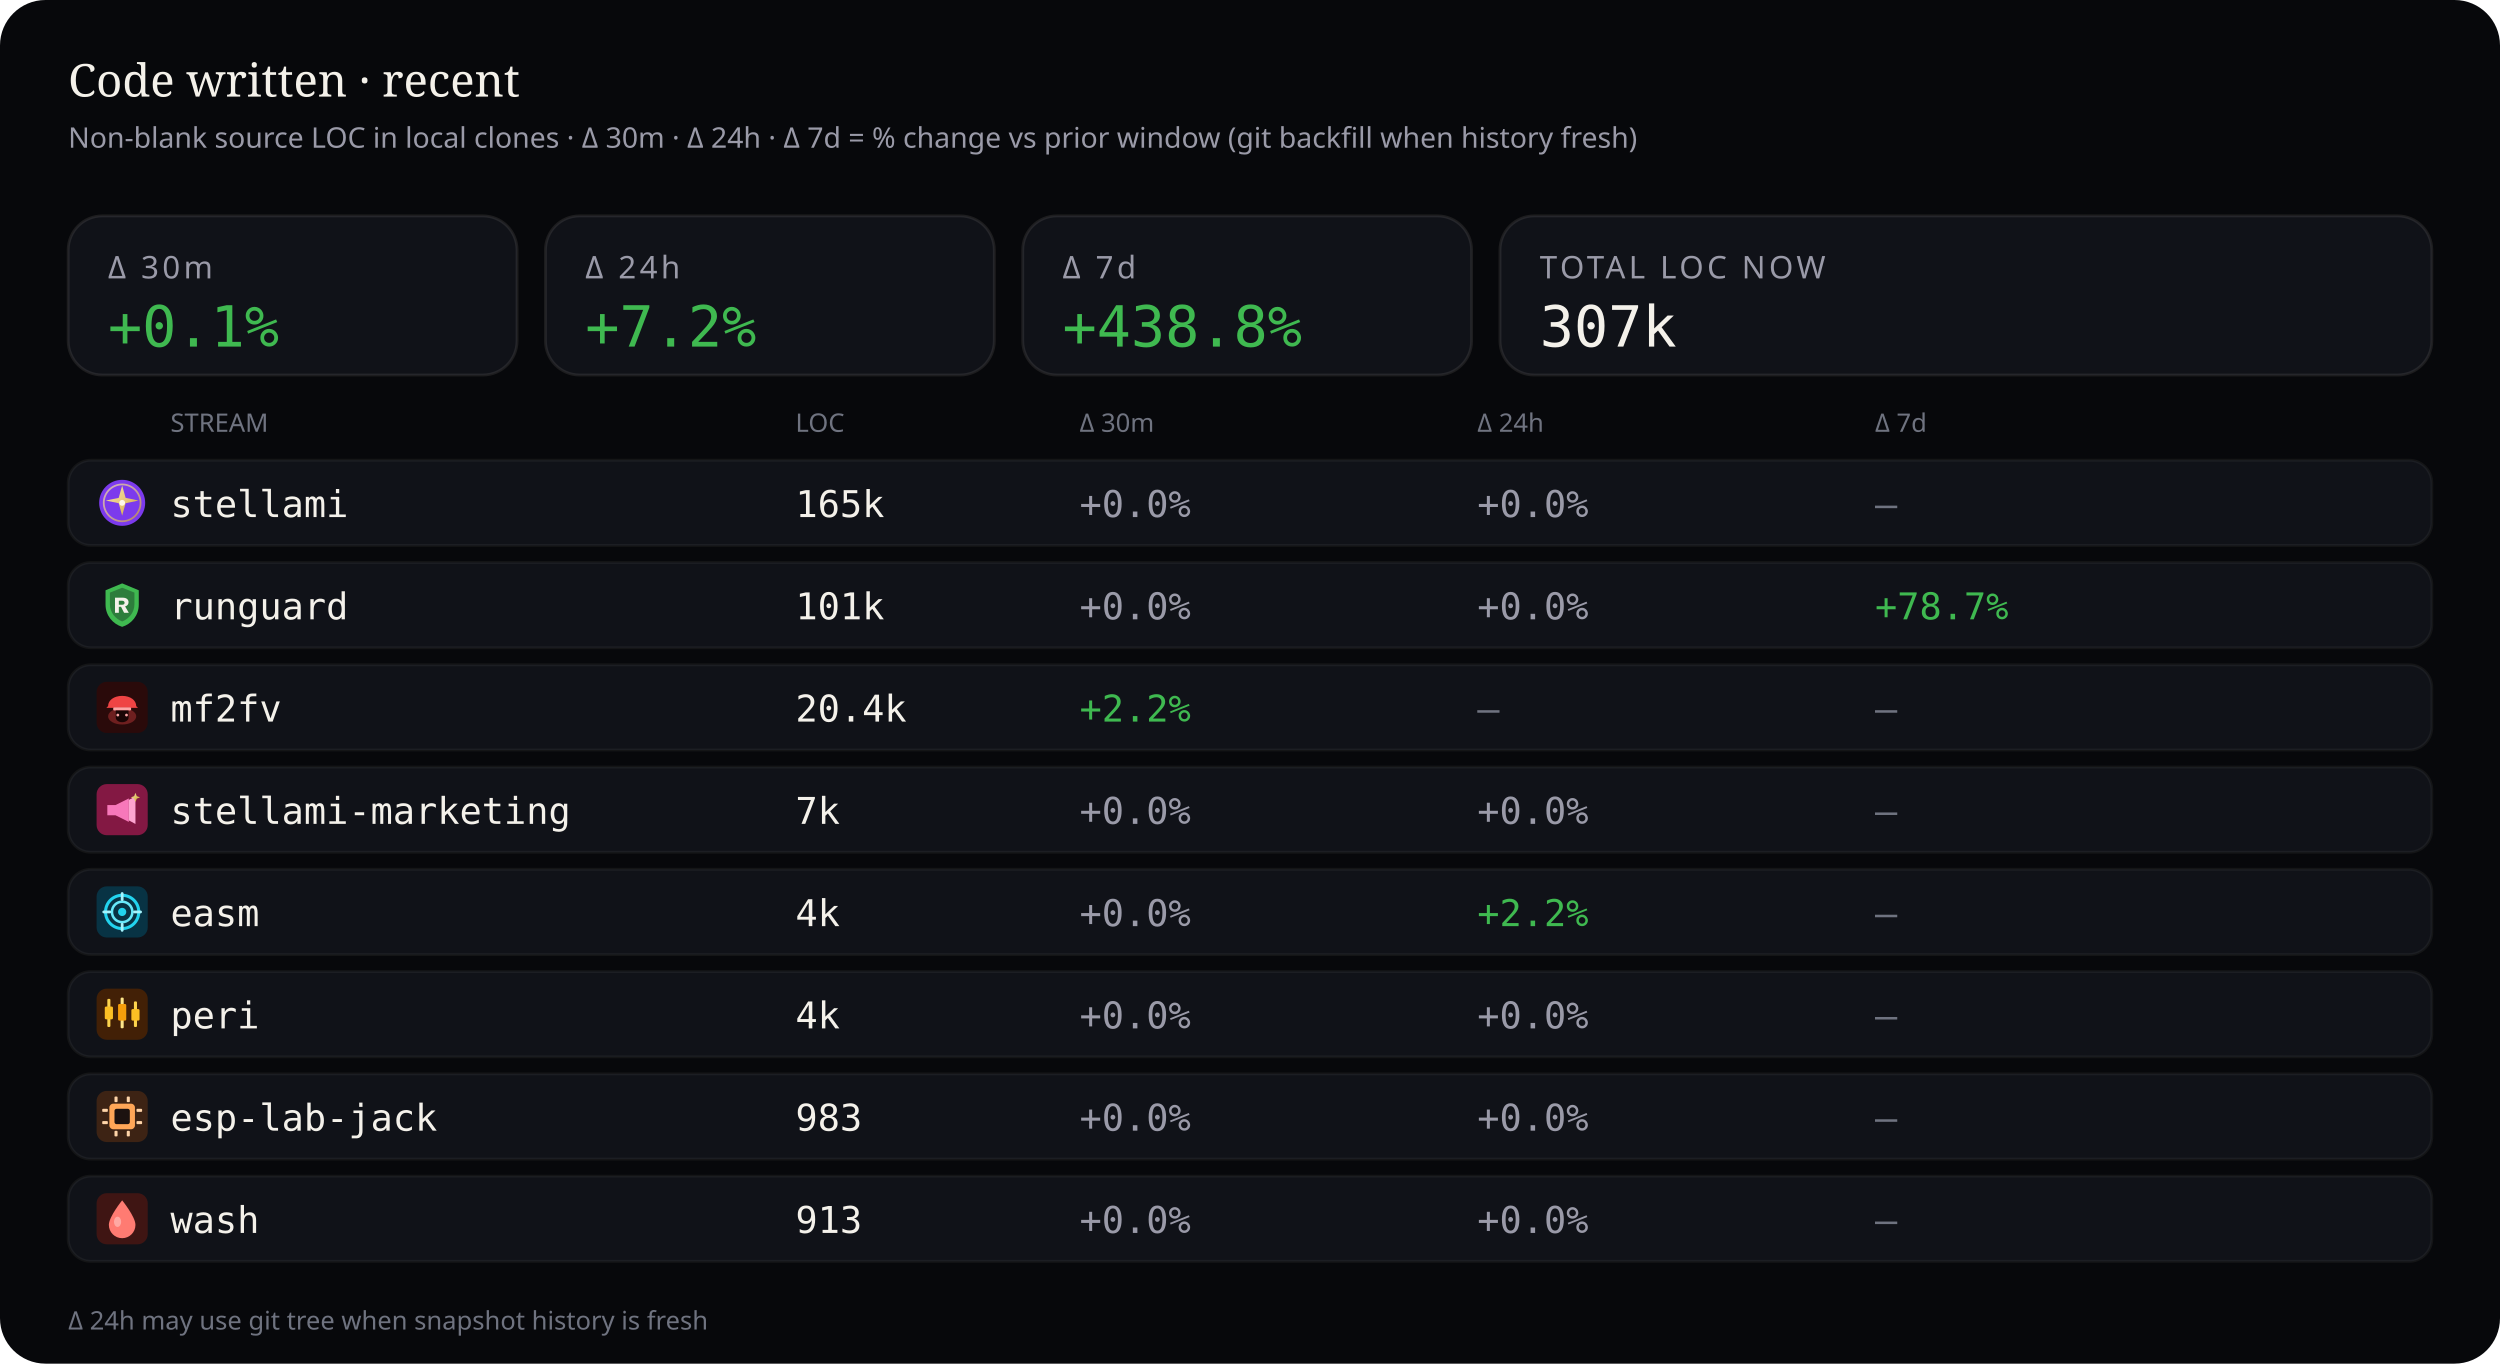
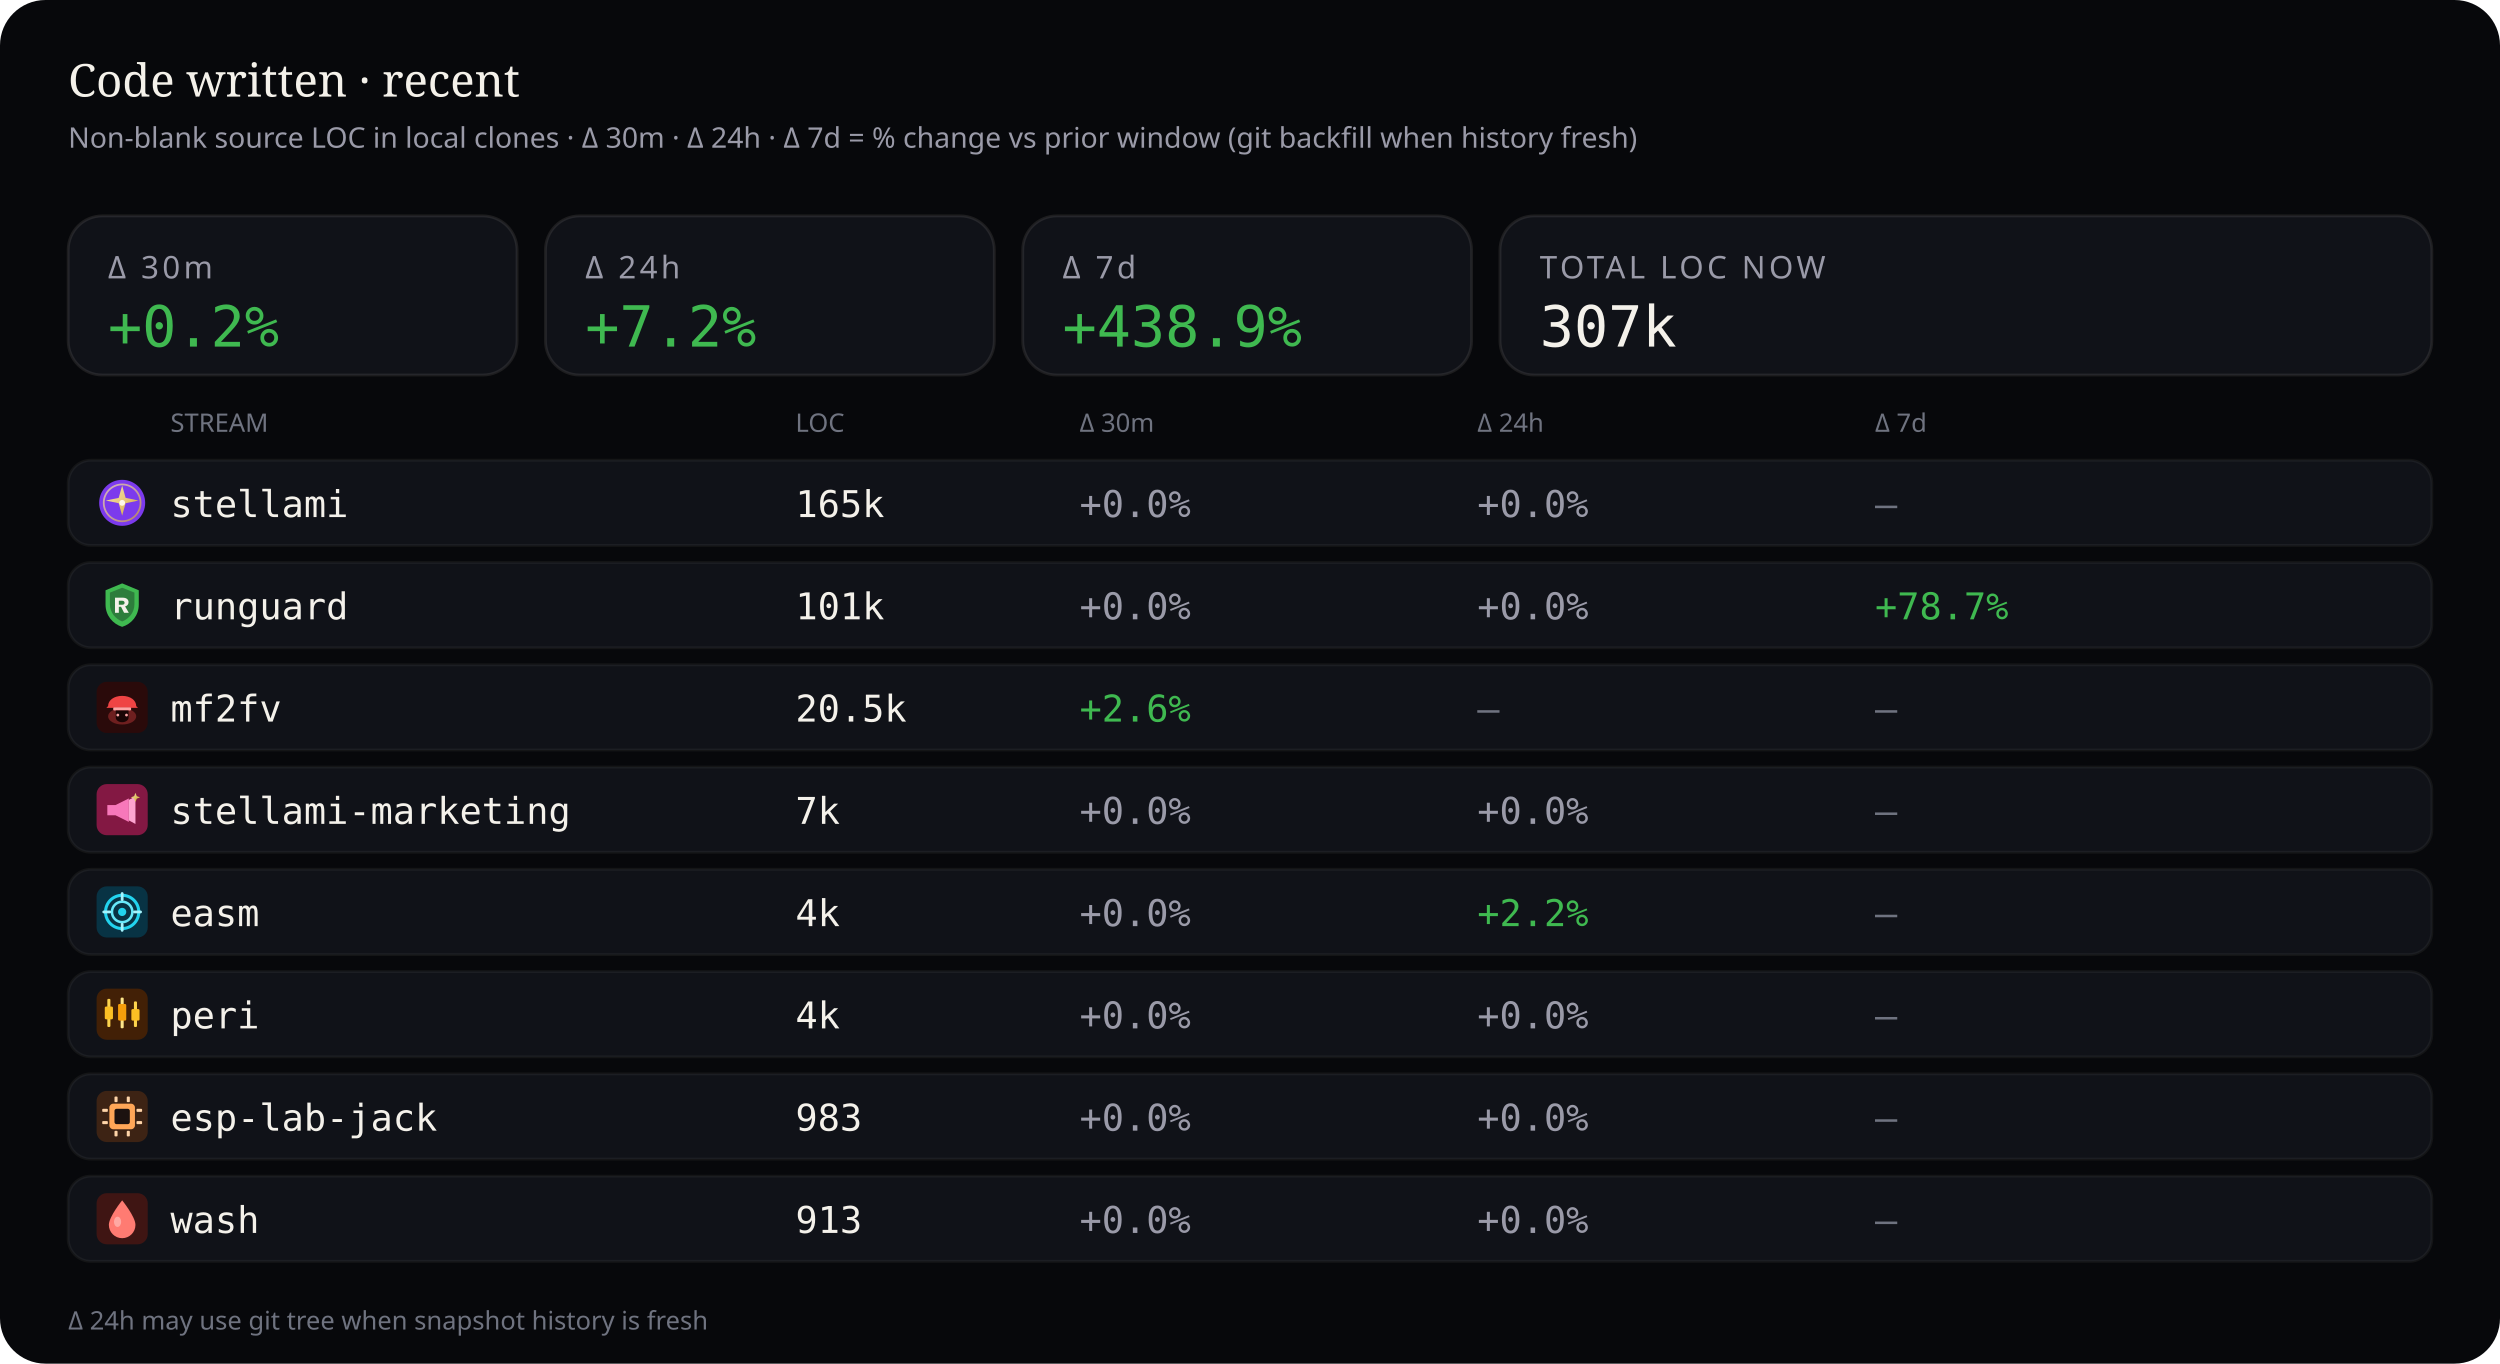
<svg xmlns="http://www.w3.org/2000/svg" viewBox="0 0 880 480" width="880" height="480" role="img" aria-label="Source code LOC deltas — 30 minutes, 24 hours, and 7 days">
  <rect width="880" height="480" rx="16" fill="#07080b" />
  <text x="24" y="34" fill="#f4f1ea" font-size="16" font-family="ui-serif, Georgia, serif">Code written · recent</text>
  <text x="24" y="52" fill="#9a9aa8" font-size="10" font-family="ui-sans-serif, system-ui, sans-serif">Non-blank source LOC in local clones · Δ 30m · Δ 24h · Δ 7d = % change vs prior window (git backfill when history fresh)</text>
  <rect x="24" y="76" width="158" height="56" rx="12" fill="#101218" stroke="rgba(232,228,214,0.10)" />
  <text x="38" y="98" fill="#9a9aa8" font-size="11" font-family="ui-sans-serif, system-ui, sans-serif" letter-spacing="1.2">Δ 30m</text>
-   <text x="38" y="122" fill="#3fb950" font-size="20" font-family="ui-monospace, SFMono-Regular, monospace">+0.1%</text>
+   <text x="38" y="122" fill="#3fb950" font-size="20" font-family="ui-monospace, SFMono-Regular, monospace">+0.2%</text>
  <rect x="192" y="76" width="158" height="56" rx="12" fill="#101218" stroke="rgba(232,228,214,0.10)" />
  <text x="206" y="98" fill="#9a9aa8" font-size="11" font-family="ui-sans-serif, system-ui, sans-serif" letter-spacing="1.2">Δ 24h</text>
  <text x="206" y="122" fill="#3fb950" font-size="20" font-family="ui-monospace, SFMono-Regular, monospace">+7.2%</text>
  <rect x="360" y="76" width="158" height="56" rx="12" fill="#101218" stroke="rgba(232,228,214,0.10)" />
  <text x="374" y="98" fill="#9a9aa8" font-size="11" font-family="ui-sans-serif, system-ui, sans-serif" letter-spacing="1.2">Δ 7d</text>
-   <text x="374" y="122" fill="#3fb950" font-size="20" font-family="ui-monospace, SFMono-Regular, monospace">+438.8%</text>
+   <text x="374" y="122" fill="#3fb950" font-size="20" font-family="ui-monospace, SFMono-Regular, monospace">+438.9%</text>
  <rect x="528" y="76" width="328" height="56" rx="12" fill="#101218" stroke="rgba(232,228,214,0.10)" />
  <text x="542" y="98" fill="#9a9aa8" font-size="11" font-family="ui-sans-serif, system-ui, sans-serif" letter-spacing="1.2">TOTAL LOC NOW</text>
  <text x="542" y="122" fill="#f4f1ea" font-size="20" font-family="ui-monospace, SFMono-Regular, monospace">307k</text>
  <text x="60" y="152" fill="#6f7380" font-size="9" font-family="ui-sans-serif, system-ui, sans-serif">STREAM</text>
  <text x="280" y="152" fill="#6f7380" font-size="9" font-family="ui-sans-serif, system-ui, sans-serif">LOC</text>
  <text x="380" y="152" fill="#6f7380" font-size="9" font-family="ui-sans-serif, system-ui, sans-serif">Δ 30m</text>
  <text x="520" y="152" fill="#6f7380" font-size="9" font-family="ui-sans-serif, system-ui, sans-serif">Δ 24h</text>
  <text x="660" y="152" fill="#6f7380" font-size="9" font-family="ui-sans-serif, system-ui, sans-serif">Δ 7d</text>
  <rect x="24" y="162" width="832" height="30" rx="8" fill="#101218" stroke="rgba(232,228,214,0.06)" />
  <g id="stream_logo_stellami" class="stream_logo" data-stream="stellami" transform="translate(34.0,168.0) scale(0.9)" opacity="1.0">
    <defs>
      <linearGradient id="stream_logo_stellami-stellami-gold" x1="0%" y1="0%" x2="100%" y2="100%">
        <stop offset="0%" stop-color="#f5e6a8" />
        <stop offset="55%" stop-color="#e8c57a" />
        <stop offset="100%" stop-color="#c9a227" />
      </linearGradient>
    </defs>
    <circle cx="10" cy="10" r="9" fill="#7c3aed" />
    <circle cx="10" cy="10" r="7.2" fill="none" stroke="url(#stream_logo_stellami-stellami-gold)" stroke-width="0.7" opacity=".7" />
    <path fill="url(#stream_logo_stellami-stellami-gold)" d="M10 3.2 L11.35 8.05 L16.4 9.1 L11.35 10.15 L10 15 L8.65 10.15 L3.6 9.1 L8.65 8.05 Z" />
    <circle cx="10" cy="10" r="1.15" fill="#fff8e8" />
  </g>
  <use class="stream_logo" data-stream="stellami" href="#stream_logo_stellami" x="34.0" y="168.0" width="18" height="18" opacity="0" />
  <text x="60" y="182" fill="#f4f1ea" font-size="13" font-family="ui-monospace, SFMono-Regular, monospace">stellami</text>
  <text x="280" y="182" fill="#f4f1ea" font-size="13" font-family="ui-monospace, SFMono-Regular, monospace">165k</text>
  <text x="380" y="182" fill="#9a9aa8" font-size="13" font-family="ui-monospace, SFMono-Regular, monospace">+0.0%</text>
  <text x="520" y="182" fill="#9a9aa8" font-size="13" font-family="ui-monospace, SFMono-Regular, monospace">+0.0%</text>
  <text x="660" y="182" fill="#6f7380" font-size="13" font-family="ui-monospace, SFMono-Regular, monospace">—</text>
  <rect x="24" y="198" width="832" height="30" rx="8" fill="#101218" stroke="rgba(232,228,214,0.06)" />
  <g id="stream_logo_runguard" class="stream_logo" data-stream="runguard" transform="translate(34.0,204.0) scale(0.9)" opacity="1.0">
    <path fill="#3fb950" d="M10 1.5 L16.5 4.2 V9.8 C16.5 14.1 13.6 17.4 10 18.5 C6.4 17.4 3.5 14.1 3.5 9.8 V4.2 Z" />
    <path fill="#0d1117" fill-opacity=".35" d="M10 3.2 L14.8 5.1 V9.7 C14.8 12.9 12.6 15.4 10 16.4 C7.4 15.4 5.2 12.9 5.2 9.7 V5.1 Z" />
    <path fill="#f4f1ea" d="M7.2 7.1h3.1c1.35 0 2.2.7 2.2 1.75 0 .85-.5 1.45-1.35 1.65L12.6 13h-1.85l-1.2-2.35H8.7V13H7.2V7.1zm1.5 1.2v1.55h1.35c.55 0 .9-.28.9-.75s-.35-.8-.9-.8H8.7z" />
  </g>
  <use class="stream_logo" data-stream="runguard" href="#stream_logo_runguard" x="34.0" y="204.0" width="18" height="18" opacity="0" />
  <text x="60" y="218" fill="#f4f1ea" font-size="13" font-family="ui-monospace, SFMono-Regular, monospace">runguard</text>
  <text x="280" y="218" fill="#f4f1ea" font-size="13" font-family="ui-monospace, SFMono-Regular, monospace">101k</text>
  <text x="380" y="218" fill="#9a9aa8" font-size="13" font-family="ui-monospace, SFMono-Regular, monospace">+0.0%</text>
  <text x="520" y="218" fill="#9a9aa8" font-size="13" font-family="ui-monospace, SFMono-Regular, monospace">+0.0%</text>
  <text x="660" y="218" fill="#3fb950" font-size="13" font-family="ui-monospace, SFMono-Regular, monospace">+78.7%</text>
  <rect x="24" y="234" width="832" height="30" rx="8" fill="#101218" stroke="rgba(232,228,214,0.06)" />
  <g id="stream_logo_mf2fv" class="stream_logo" data-stream="mf2fv" transform="translate(34.0,240.0) scale(0.9)" opacity="1.0">
    <rect width="20" height="20" rx="4" fill="#2a0a0a" />
    <ellipse cx="10" cy="13.5" rx="5.5" ry="3.2" fill="#ef4444" opacity=".35" />
    <path fill="#ef4444" d="M4.5 9.5 C4.5 7.2 6.8 5.5 10 5.5 S15.5 7.2 15.5 9.5 L16.2 10.2 H3.8 Z" />
    <rect x="6.5" y="10" width="7" height="1.2" rx="0.4" fill="#fca5a5" />
    <path fill="#1a0505" d="M7.5 11.2 h5 v2.8 c0 1-1.1 1.8-2.5 1.8 s-2.5-.8-2.5-1.8 v-2.8z" />
    <circle cx="8.3" cy="13" r="0.55" fill="#fca5a5" />
    <circle cx="11.7" cy="13" r="0.55" fill="#fca5a5" />
  </g>
  <use class="stream_logo" data-stream="mf2fv" href="#stream_logo_mf2fv" x="34.0" y="240.0" width="18" height="18" opacity="0" />
  <text x="60" y="254" fill="#f4f1ea" font-size="13" font-family="ui-monospace, SFMono-Regular, monospace">mf2fv</text>
-   <text x="280" y="254" fill="#f4f1ea" font-size="13" font-family="ui-monospace, SFMono-Regular, monospace">20.4k</text>
-   <text x="380" y="254" fill="#3fb950" font-size="13" font-family="ui-monospace, SFMono-Regular, monospace">+2.2%</text>
+   <text x="280" y="254" fill="#f4f1ea" font-size="13" font-family="ui-monospace, SFMono-Regular, monospace">20.5k</text>
+   <text x="380" y="254" fill="#3fb950" font-size="13" font-family="ui-monospace, SFMono-Regular, monospace">+2.6%</text>
  <text x="520" y="254" fill="#6f7380" font-size="13" font-family="ui-monospace, SFMono-Regular, monospace">—</text>
  <text x="660" y="254" fill="#6f7380" font-size="13" font-family="ui-monospace, SFMono-Regular, monospace">—</text>
  <rect x="24" y="270" width="832" height="30" rx="8" fill="#101218" stroke="rgba(232,228,214,0.06)" />
  <g id="stream_logo_stellami-marketing" class="stream_logo" data-stream="stellami-marketing" transform="translate(34.0,276.0) scale(0.9)" opacity="1.0">
    <defs>
      <linearGradient id="stream_logo_stellami-marketing-smkt-gold" x1="0%" y1="0%" x2="100%" y2="100%">
        <stop offset="0%" stop-color="#f5e6a8" />
        <stop offset="100%" stop-color="#c9a227" />
      </linearGradient>
    </defs>
    <rect width="20" height="20" rx="4" fill="#831843" />
    <path fill="#f778ba" d="M4.2 8.2h3.2l5.2-2.6v9.2l-5.2-2.6H4.2z" />
    <path fill="#fda4d0" d="M12.6 6.2l2.6-1.4v10.8l-2.6-1.4z" />
    <path fill="url(#stream_logo_stellami-marketing-smkt-gold)" d="M15.2 3.4 L15.7 4.7 L17 5.2 L15.7 5.7 L15.2 7 L14.7 5.7 L13.4 5.2 L14.7 4.7 Z" />
  </g>
  <use class="stream_logo" data-stream="stellami-marketing" href="#stream_logo_stellami-marketing" x="34.0" y="276.0" width="18" height="18" opacity="0" />
  <text x="60" y="290" fill="#f4f1ea" font-size="13" font-family="ui-monospace, SFMono-Regular, monospace">stellami-marketing</text>
  <text x="280" y="290" fill="#f4f1ea" font-size="13" font-family="ui-monospace, SFMono-Regular, monospace">7k</text>
  <text x="380" y="290" fill="#9a9aa8" font-size="13" font-family="ui-monospace, SFMono-Regular, monospace">+0.0%</text>
  <text x="520" y="290" fill="#9a9aa8" font-size="13" font-family="ui-monospace, SFMono-Regular, monospace">+0.0%</text>
  <text x="660" y="290" fill="#6f7380" font-size="13" font-family="ui-monospace, SFMono-Regular, monospace">—</text>
  <rect x="24" y="306" width="832" height="30" rx="8" fill="#101218" stroke="rgba(232,228,214,0.06)" />
  <g id="stream_logo_easm" class="stream_logo" data-stream="easm" transform="translate(34.0,312.0) scale(0.9)" opacity="1.0">
    <rect width="20" height="20" rx="4" fill="#083344" />
    <circle cx="10" cy="10" r="6.5" fill="none" stroke="#22d3ee" stroke-width="1.2" />
    <circle cx="10" cy="10" r="4" fill="none" stroke="#67e8f9" stroke-width="1" />
    <circle cx="10" cy="10" r="1.6" fill="#22d3ee" />
    <path d="M10 2.8 V5.2 M10 14.8 V17.2 M2.8 10 H5.2 M14.8 10 H17.2" stroke="#a5f3fc" stroke-width="1.1" stroke-linecap="round" />
  </g>
  <use class="stream_logo" data-stream="easm" href="#stream_logo_easm" x="34.0" y="312.0" width="18" height="18" opacity="0" />
  <text x="60" y="326" fill="#f4f1ea" font-size="13" font-family="ui-monospace, SFMono-Regular, monospace">easm</text>
  <text x="280" y="326" fill="#f4f1ea" font-size="13" font-family="ui-monospace, SFMono-Regular, monospace">4k</text>
  <text x="380" y="326" fill="#9a9aa8" font-size="13" font-family="ui-monospace, SFMono-Regular, monospace">+0.0%</text>
  <text x="520" y="326" fill="#3fb950" font-size="13" font-family="ui-monospace, SFMono-Regular, monospace">+2.2%</text>
  <text x="660" y="326" fill="#6f7380" font-size="13" font-family="ui-monospace, SFMono-Regular, monospace">—</text>
  <rect x="24" y="342" width="832" height="30" rx="8" fill="#101218" stroke="rgba(232,228,214,0.06)" />
  <g id="stream_logo_peri" class="stream_logo" data-stream="peri" transform="translate(34.0,348.0) scale(0.9)" opacity="1.0">
    <rect width="20" height="20" rx="4" fill="#422006" />
    <rect x="4.2" y="4" width="1.2" height="11" rx="0.4" fill="#fcd34d" />
    <rect x="3.2" y="7" width="3.2" height="5" rx="0.5" fill="#fbbf24" />
    <rect x="9.4" y="3.5" width="1.2" height="12" rx="0.4" fill="#fde68a" />
    <rect x="8.4" y="6" width="3.2" height="6.5" rx="0.5" fill="#f59e0b" />
    <rect x="14.6" y="5" width="1.2" height="10" rx="0.4" fill="#fcd34d" />
    <rect x="13.6" y="8" width="3.2" height="4.5" rx="0.5" fill="#fbbf24" />
  </g>
  <use class="stream_logo" data-stream="peri" href="#stream_logo_peri" x="34.0" y="348.0" width="18" height="18" opacity="0" />
  <text x="60" y="362" fill="#f4f1ea" font-size="13" font-family="ui-monospace, SFMono-Regular, monospace">peri</text>
  <text x="280" y="362" fill="#f4f1ea" font-size="13" font-family="ui-monospace, SFMono-Regular, monospace">4k</text>
  <text x="380" y="362" fill="#9a9aa8" font-size="13" font-family="ui-monospace, SFMono-Regular, monospace">+0.0%</text>
  <text x="520" y="362" fill="#9a9aa8" font-size="13" font-family="ui-monospace, SFMono-Regular, monospace">+0.0%</text>
  <text x="660" y="362" fill="#6f7380" font-size="13" font-family="ui-monospace, SFMono-Regular, monospace">—</text>
  <rect x="24" y="378" width="832" height="30" rx="8" fill="#101218" stroke="rgba(232,228,214,0.06)" />
  <g id="stream_logo_esp-lab-jack" class="stream_logo" data-stream="esp-lab-jack" transform="translate(34.0,384.0) scale(0.9)" opacity="1.0">
    <rect width="20" height="20" rx="4" fill="#3d2314" />
    <rect x="5" y="5" width="10" height="10" rx="1.5" fill="#ffa657" />
    <rect x="7" y="7" width="6" height="6" rx="0.8" fill="#1c1210" />
    <rect x="2.2" y="7" width="2.2" height="1.2" rx="0.3" fill="#ffd4a8" />
    <rect x="2.2" y="11.8" width="2.2" height="1.2" rx="0.3" fill="#ffd4a8" />
    <rect x="15.6" y="7" width="2.2" height="1.2" rx="0.3" fill="#ffd4a8" />
    <rect x="15.6" y="11.8" width="2.2" height="1.2" rx="0.3" fill="#ffd4a8" />
    <rect x="7" y="2.2" width="1.2" height="2.2" rx="0.3" fill="#ffd4a8" />
    <rect x="11.8" y="2.2" width="1.2" height="2.2" rx="0.3" fill="#ffd4a8" />
    <rect x="7" y="15.6" width="1.2" height="2.2" rx="0.3" fill="#ffd4a8" />
    <rect x="11.8" y="15.6" width="1.2" height="2.2" rx="0.3" fill="#ffd4a8" />
  </g>
  <use class="stream_logo" data-stream="esp-lab-jack" href="#stream_logo_esp-lab-jack" x="34.0" y="384.0" width="18" height="18" opacity="0" />
  <text x="60" y="398" fill="#f4f1ea" font-size="13" font-family="ui-monospace, SFMono-Regular, monospace">esp-lab-jack</text>
  <text x="280" y="398" fill="#f4f1ea" font-size="13" font-family="ui-monospace, SFMono-Regular, monospace">983</text>
  <text x="380" y="398" fill="#9a9aa8" font-size="13" font-family="ui-monospace, SFMono-Regular, monospace">+0.0%</text>
  <text x="520" y="398" fill="#9a9aa8" font-size="13" font-family="ui-monospace, SFMono-Regular, monospace">+0.0%</text>
  <text x="660" y="398" fill="#6f7380" font-size="13" font-family="ui-monospace, SFMono-Regular, monospace">—</text>
  <rect x="24" y="414" width="832" height="30" rx="8" fill="#101218" stroke="rgba(232,228,214,0.06)" />
  <g id="stream_logo_wash" class="stream_logo" data-stream="wash" transform="translate(34.0,420.0) scale(0.9)" opacity="1.0">
    <rect width="20" height="20" rx="4" fill="#3f1513" />
    <path fill="#ff7b72" d="M10 2.8 C10 2.8 15.2 9.2 15.2 12.4 A5.2 5.2 0 0 1 4.8 12.4 C4.8 9.2 10 2.8 10 2.8 Z" />
    <ellipse cx="8.2" cy="11.2" rx="1.4" ry="2" fill="#ffd0cc" opacity=".55" />
  </g>
  <use class="stream_logo" data-stream="wash" href="#stream_logo_wash" x="34.0" y="420.0" width="18" height="18" opacity="0" />
  <text x="60" y="434" fill="#f4f1ea" font-size="13" font-family="ui-monospace, SFMono-Regular, monospace">wash</text>
  <text x="280" y="434" fill="#f4f1ea" font-size="13" font-family="ui-monospace, SFMono-Regular, monospace">913</text>
  <text x="380" y="434" fill="#9a9aa8" font-size="13" font-family="ui-monospace, SFMono-Regular, monospace">+0.0%</text>
  <text x="520" y="434" fill="#9a9aa8" font-size="13" font-family="ui-monospace, SFMono-Regular, monospace">+0.0%</text>
  <text x="660" y="434" fill="#6f7380" font-size="13" font-family="ui-monospace, SFMono-Regular, monospace">—</text>
  <text x="24" y="468" fill="#6f7380" font-size="9" font-family="ui-sans-serif, system-ui, sans-serif">Δ 24h may use git tree when snapshot history is fresh</text>
</svg>
